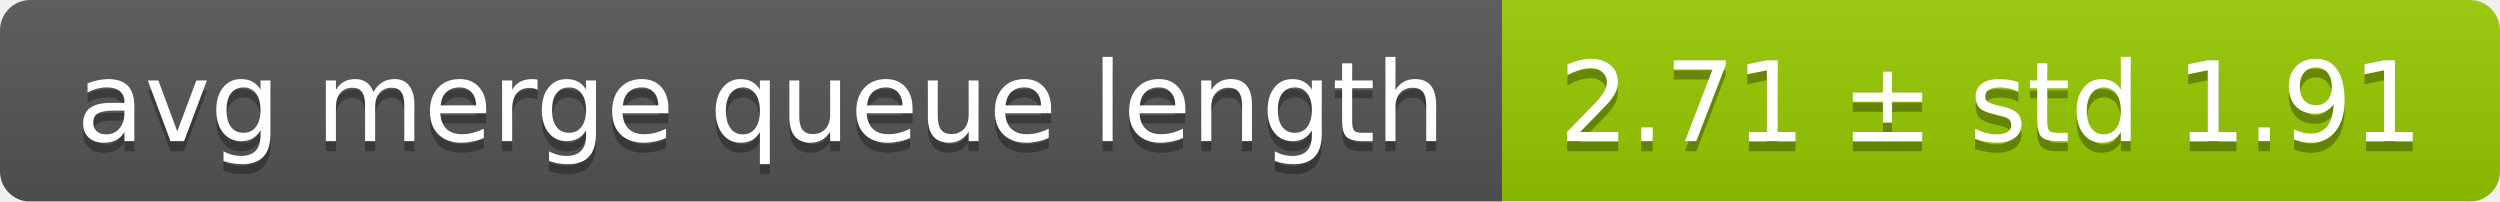
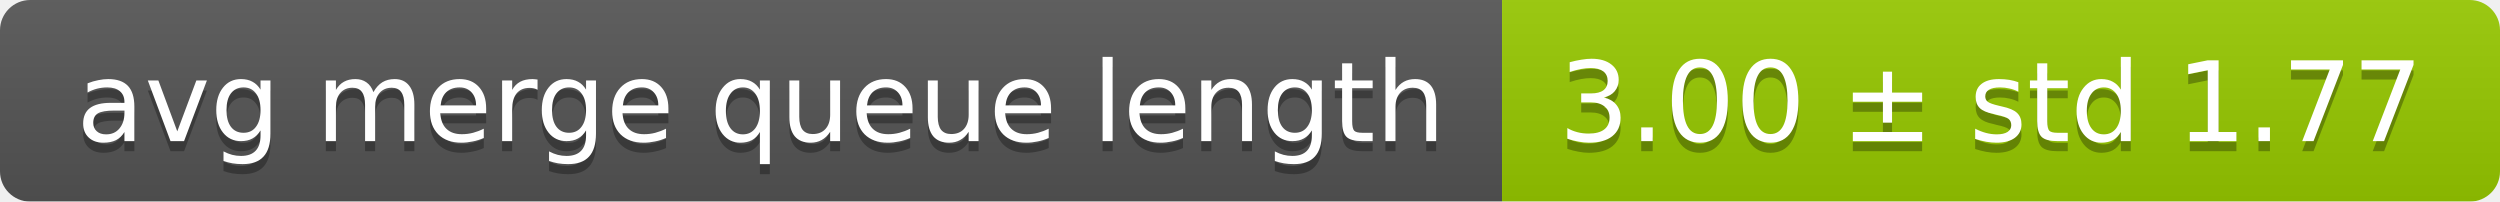
<svg xmlns="http://www.w3.org/2000/svg" width="248" height="20">
  <linearGradient id="smooth" x2="0" y2="100%">
    <stop offset="0" stop-color="#bbb" stop-opacity=".1" />
    <stop offset="1" stop-opacity=".1" />
  </linearGradient>
  <mask id="round">
    <rect width="248" height="20" rx="3" fill="#fff" />
  </mask>
  <g mask="url(#round)">
    <rect width="149" height="20" fill="#555" />
    <rect x="149" width="99" height="20" fill="#97ca00" />
    <rect width="248" height="20" fill="url(#smooth)" />
  </g>
  <g fill="#fff" text-anchor="middle" font-family="DejaVu Sans,Verdana,Geneva,sans-serif" font-size="11">
    <text x="75.5" y="15" fill="#010101" fill-opacity=".3">avg merge queue length</text>
    <text x="75.5" y="14">avg merge queue length</text>
-     <text x="197.5" y="15" fill="#010101" fill-opacity=".3">2.71 ± std 1.91</text>
-     <text x="197.5" y="14">2.71 ± std 1.91</text>
+     <text x="197.5" y="15" fill="#010101" fill-opacity=".3">3.00 ± std 1.77</text>
+     <text x="197.5" y="14">3.00 ± std 1.77</text>
  </g>
</svg>
